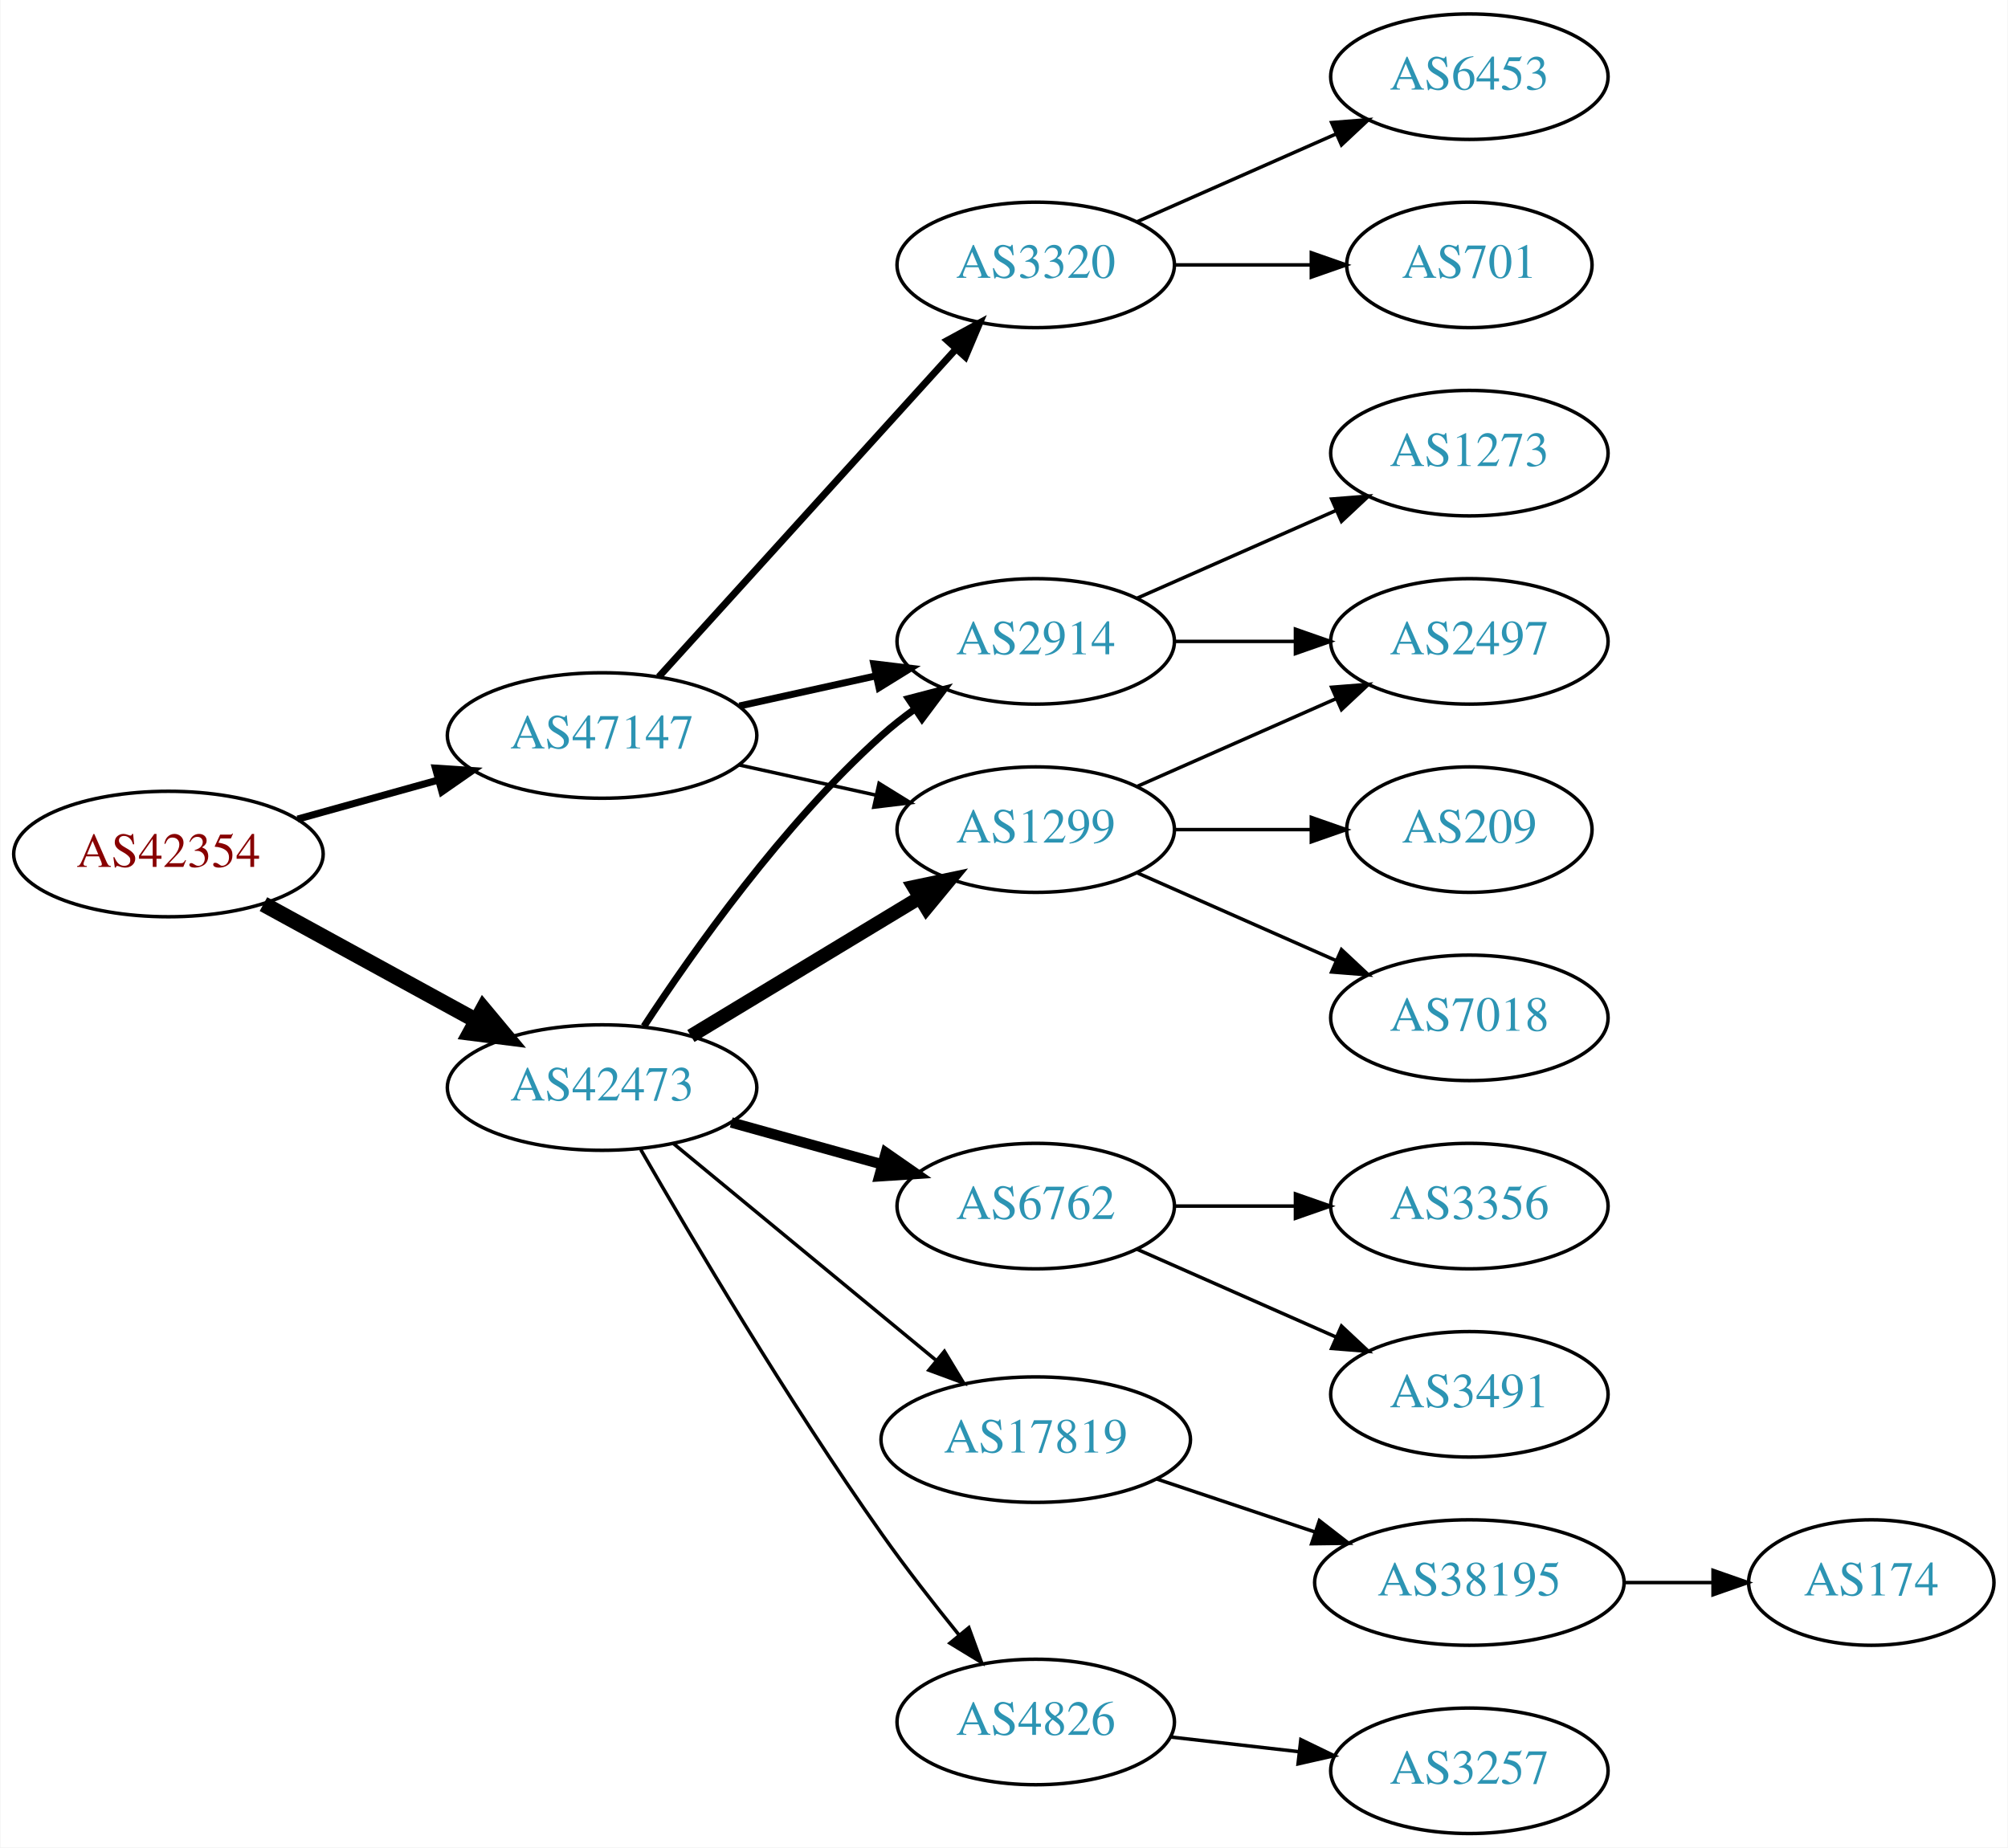
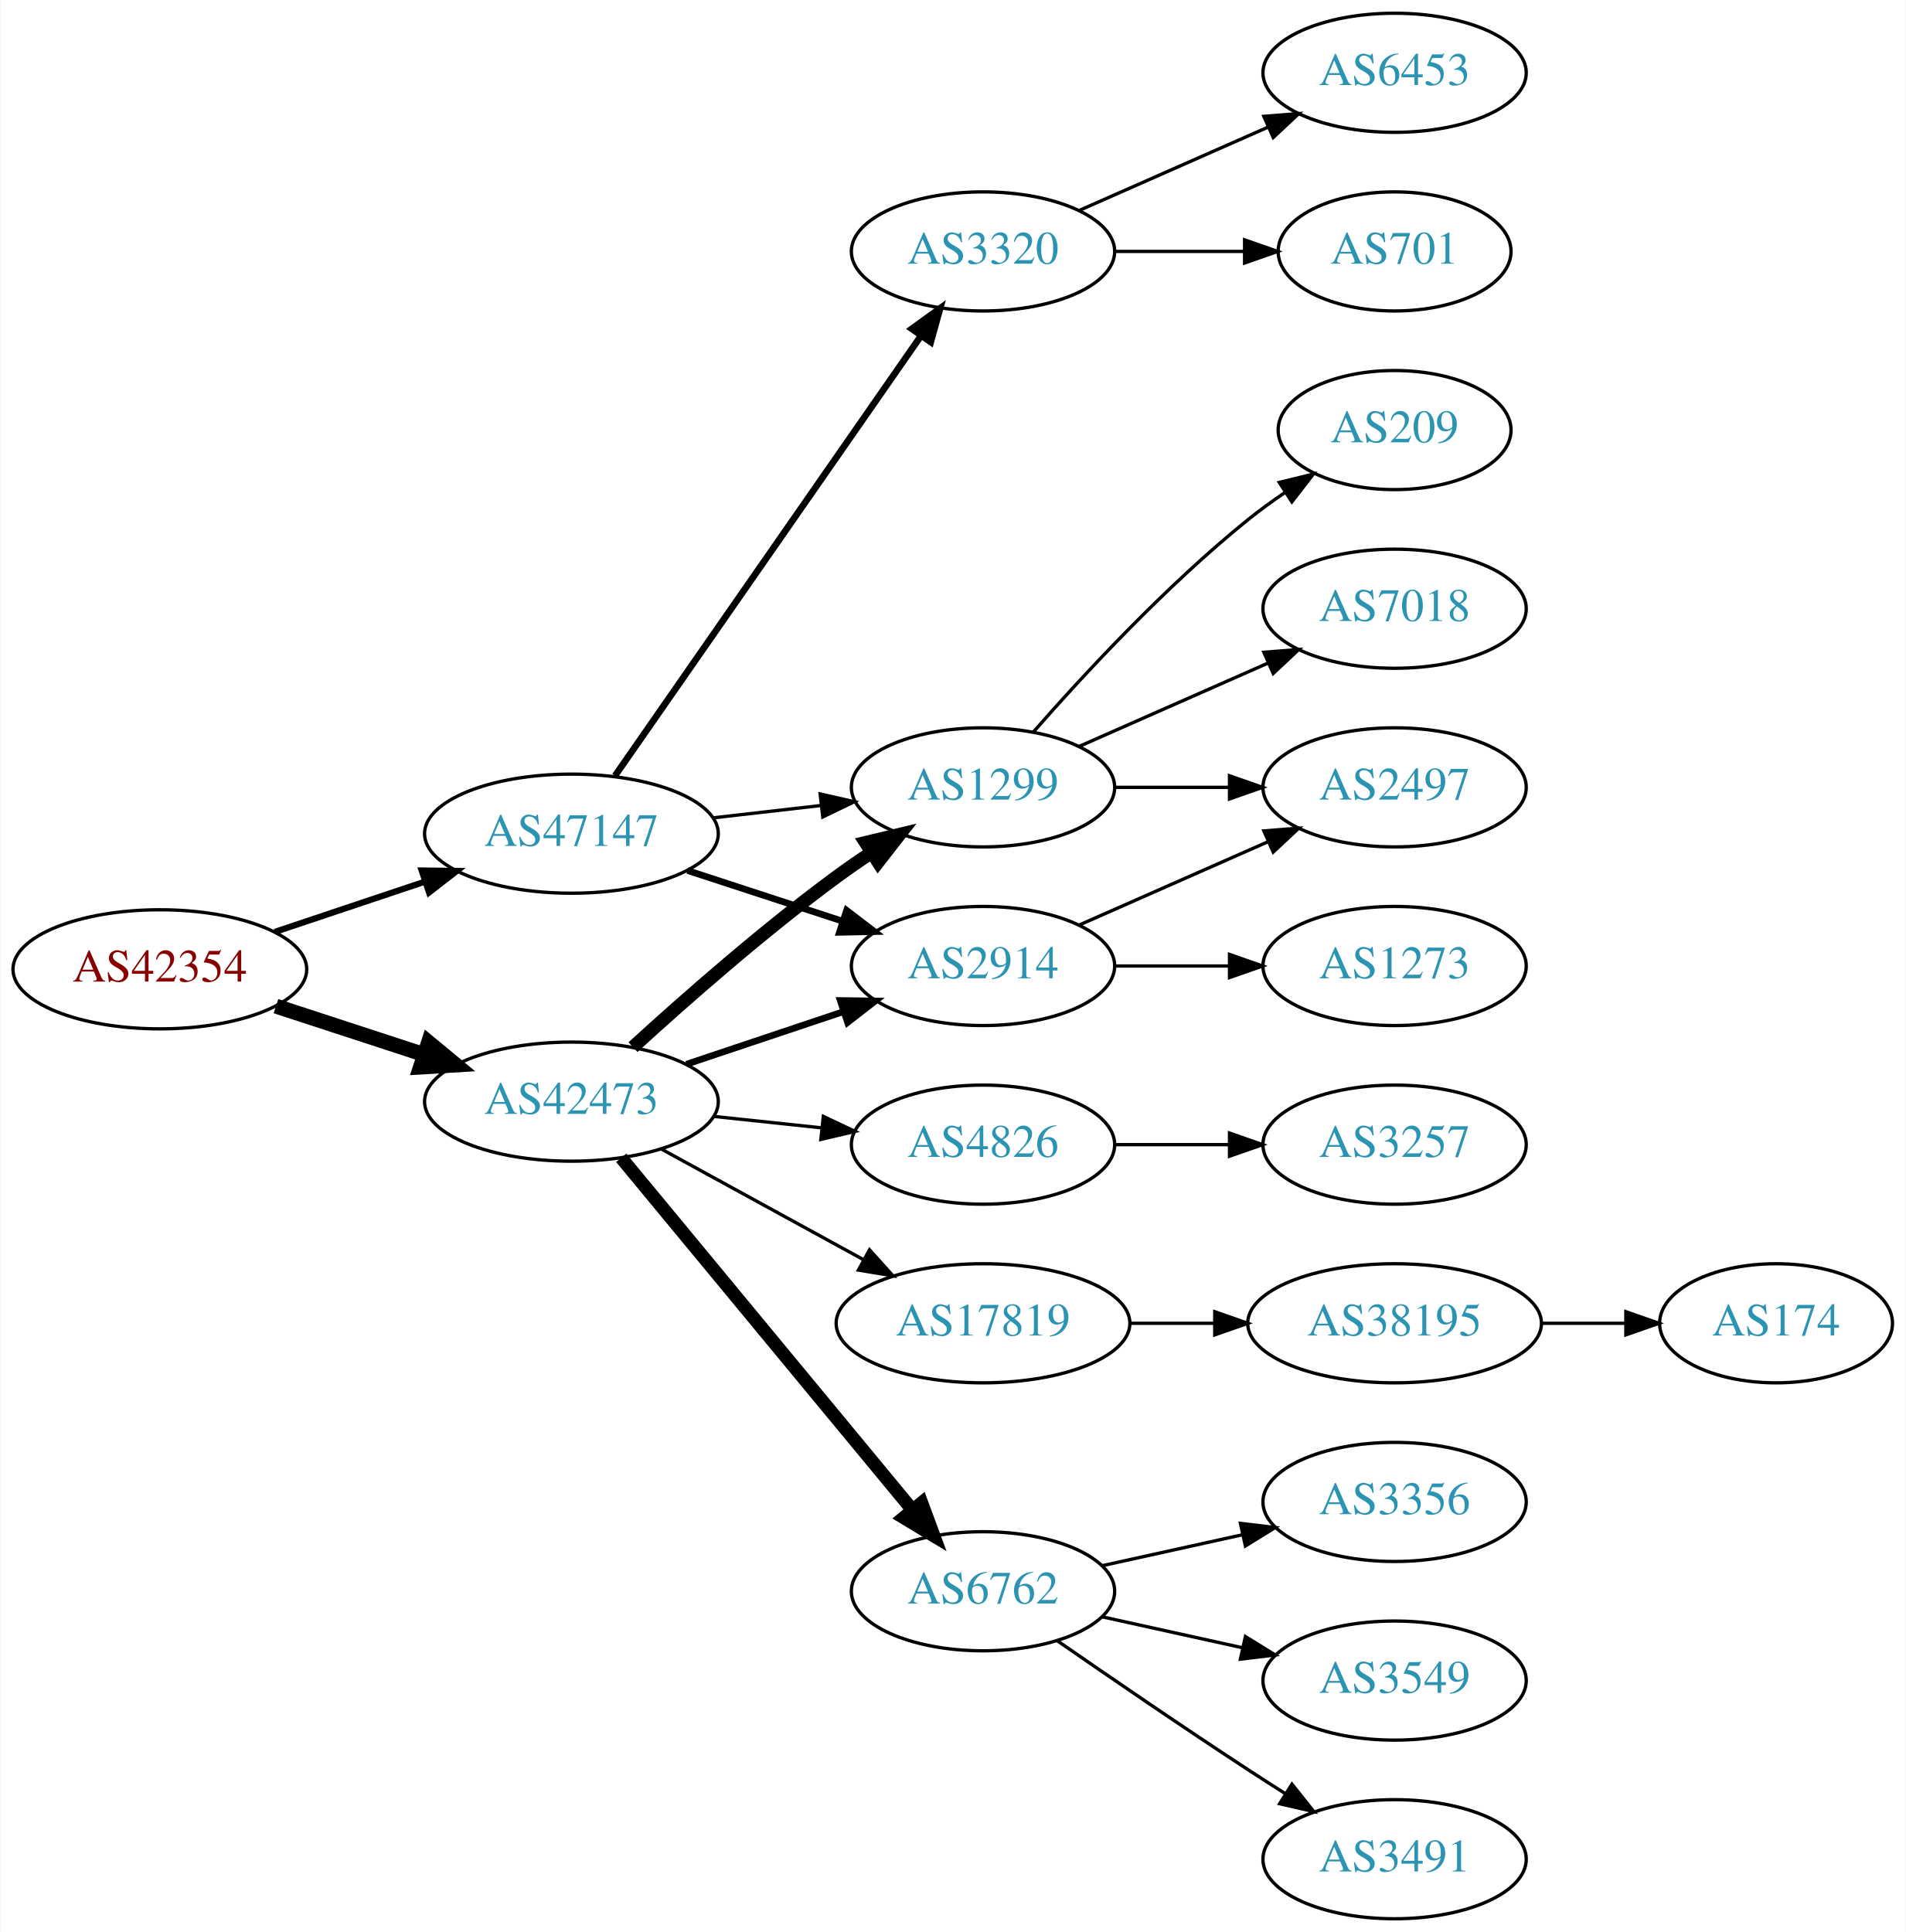
- <svg xmlns="http://www.w3.org/2000/svg" xmlns:xlink="http://www.w3.org/1999/xlink" width="576pt" height="530pt" viewBox="0.00 0.00 575.76 530.00">
-   <g id="graph0" class="graph" transform="scale(1 1) rotate(0) translate(4 526)">
-     <polygon fill="white" stroke="none" points="-4,4 -4,-526 571.762,-526 571.762,4 -4,4" />
+ <svg xmlns="http://www.w3.org/2000/svg" xmlns:xlink="http://www.w3.org/1999/xlink" width="576pt" height="584pt" viewBox="0.00 0.00 575.76 584.00">
+   <g id="graph0" class="graph" transform="scale(1 1) rotate(0) translate(4 580)">
+     <polygon fill="white" stroke="none" points="-4,4 -4,-580 571.762,-580 571.762,4 -4,4" />
    <g id="node1" class="node">
      <g id="a_node1">
        <a xlink:href="/asn/42354" xlink:title="AS42354 ~ DATASIX Rechenzentrumsbetriebs GmbH [AT]">
-           <ellipse fill="#ffffff" stroke="black" cx="44.196" cy="-281" rx="44.393" ry="18" />
-           <text text-anchor="middle" x="44.196" y="-277.3" font-family="Times,serif" font-size="14.00" fill="#880000">AS42354</text>
+           <ellipse fill="#ffffff" stroke="black" cx="44.196" cy="-287" rx="44.393" ry="18" />
+           <text text-anchor="middle" x="44.196" y="-283.3" font-family="Times,serif" font-size="14.00" fill="#880000">AS42354</text>
        </a>
      </g>
    </g>
    <g id="node2" class="node">
      <g id="a_node2">
        <a xlink:href="/asn/42473" xlink:title="AS42473 ~ ANEXIA Internetdienstleistungs GmbH [AT]">
-           <ellipse fill="#ffffff" stroke="black" cx="168.588" cy="-214" rx="44.393" ry="18" />
-           <text text-anchor="middle" x="168.588" y="-210.3" font-family="Times,serif" font-size="14.00" fill="#2c94b3">AS42473</text>
+           <ellipse fill="#ffffff" stroke="black" cx="168.588" cy="-247" rx="44.393" ry="18" />
+           <text text-anchor="middle" x="168.588" y="-243.3" font-family="Times,serif" font-size="14.00" fill="#2c94b3">AS42473</text>
        </a>
      </g>
    </g>
    <g id="edge1" class="edge">
-       <path fill="none" stroke="black" stroke-width="4.5" d="M71.452,-266.627C89.279,-256.868 113.056,-243.852 132.503,-233.207" />
-       <polygon fill="black" stroke="black" stroke-width="4.5" points="134.494,-236.605 141.375,-228.349 130.713,-229.697 134.494,-236.605" />
+       <path fill="none" stroke="black" stroke-width="4.5" d="M79.289,-275.858C93.082,-271.35 109.177,-266.09 123.819,-261.305" />
+       <polygon fill="black" stroke="black" stroke-width="4.5" points="125.396,-264.932 133.678,-258.082 122.95,-257.446 125.396,-264.932" />
    </g>
    <g id="node3" class="node">
      <g id="a_node3">
        <a xlink:href="/asn/47147" xlink:title="AS47147 ~ ANEXIA Internetdienstleistungs GmbH [AT]">
-           <ellipse fill="#ffffff" stroke="black" cx="168.588" cy="-315" rx="44.393" ry="18" />
-           <text text-anchor="middle" x="168.588" y="-311.3" font-family="Times,serif" font-size="14.00" fill="#2c94b3">AS47147</text>
+           <ellipse fill="#ffffff" stroke="black" cx="168.588" cy="-328" rx="44.393" ry="18" />
+           <text text-anchor="middle" x="168.588" y="-324.3" font-family="Times,serif" font-size="14.00" fill="#2c94b3">AS47147</text>
        </a>
      </g>
    </g>
    <g id="edge2" class="edge">
-       <path fill="none" stroke="black" stroke-width="2.045" d="M81.256,-291.017C93.842,-294.514 108.146,-298.487 121.44,-302.18" />
-       <polygon fill="black" stroke="black" stroke-width="2.045" points="120.791,-305.633 131.363,-304.937 122.665,-298.888 120.791,-305.633" />
+       <path fill="none" stroke="black" stroke-width="1.875" d="M78.964,-298.312C93.01,-303.017 109.488,-308.537 124.399,-313.532" />
+       <polygon fill="black" stroke="black" stroke-width="1.875" points="123.336,-316.867 133.93,-316.725 125.56,-310.23 123.336,-316.867" />
    </g>
    <g id="node4" class="node">
      <g id="a_node4">
-         <a xlink:href="/asn/2914" xlink:title="AS2914 ~ NTT America, Inc. [US]">
-           <ellipse fill="#ffffff" stroke="black" cx="292.98" cy="-342" rx="39.794" ry="18" />
-           <text text-anchor="middle" x="292.98" y="-338.3" font-family="Times,serif" font-size="14.00" fill="#2c94b3">AS2914</text>
+         <a xlink:href="/asn/4826" xlink:title="AS4826 ~ VOCUS-BACKBONE-AS [AU]">
+           <ellipse fill="#ffffff" stroke="black" cx="292.98" cy="-234" rx="39.794" ry="18" />
+           <text text-anchor="middle" x="292.98" y="-230.3" font-family="Times,serif" font-size="14.00" fill="#2c94b3">AS4826</text>
        </a>
      </g>
    </g>
    <g id="edge3" class="edge">
-       <path fill="none" stroke="black" stroke-width="2" d="M180.611,-231.585C194.631,-253.02 220.448,-289.527 248.784,-315 251.734,-317.651 254.975,-320.202 258.316,-322.607" />
-       <polygon fill="black" stroke="black" stroke-width="2" points="256.464,-325.579 266.715,-328.255 260.37,-319.77 256.464,-325.579" />
+       <path fill="none" stroke="black" d="M211.709,-242.526C222.189,-241.413 233.498,-240.212 244.228,-239.072" />
+       <polygon fill="black" stroke="black" points="244.717,-242.54 254.291,-238.003 243.978,-235.579 244.717,-242.54" />
    </g>
    <g id="node5" class="node">
      <g id="a_node5">
        <a xlink:href="/asn/1299" xlink:title="AS1299 ~ Telia Carrier [EU]">
-           <ellipse fill="#ffffff" stroke="black" cx="292.98" cy="-288" rx="39.794" ry="18" />
-           <text text-anchor="middle" x="292.98" y="-284.3" font-family="Times,serif" font-size="14.00" fill="#2c94b3">AS1299</text>
+           <ellipse fill="#ffffff" stroke="black" cx="292.98" cy="-342" rx="39.794" ry="18" />
+           <text text-anchor="middle" x="292.98" y="-338.3" font-family="Times,serif" font-size="14.00" fill="#2c94b3">AS1299</text>
        </a>
      </g>
    </g>
    <g id="edge4" class="edge">
-       <path fill="none" stroke="black" stroke-width="4" d="M194.062,-228.797C212.9,-240.187 239.105,-256.031 259.666,-268.462" />
-       <polygon fill="black" stroke="black" stroke-width="4" points="258.012,-271.552 268.381,-273.731 261.634,-265.562 258.012,-271.552" />
+       <path fill="none" stroke="black" stroke-width="4" d="M187.192,-263.47C202.834,-277.768 226.593,-298.681 248.784,-315 252.151,-317.476 255.746,-319.957 259.371,-322.358" />
+       <polygon fill="black" stroke="black" stroke-width="4" points="257.486,-325.307 267.789,-327.773 261.273,-319.42 257.486,-325.307" />
    </g>
    <g id="node6" class="node">
      <g id="a_node6">
        <a xlink:href="/asn/6762" xlink:title="AS6762 ~ TELECOM ITALIA SPARKLE S.p.A. [IT]">
-           <ellipse fill="#ffffff" stroke="black" cx="292.98" cy="-180" rx="39.794" ry="18" />
-           <text text-anchor="middle" x="292.98" y="-176.3" font-family="Times,serif" font-size="14.00" fill="#2c94b3">AS6762</text>
+           <ellipse fill="#ffffff" stroke="black" cx="292.98" cy="-99" rx="39.794" ry="18" />
+           <text text-anchor="middle" x="292.98" y="-95.3" font-family="Times,serif" font-size="14.00" fill="#2c94b3">AS6762</text>
        </a>
      </g>
    </g>
    <g id="edge5" class="edge">
-       <path fill="none" stroke="black" stroke-width="3" d="M205.648,-203.983C219.152,-200.231 234.633,-195.931 248.723,-192.017" />
-       <polygon fill="black" stroke="black" stroke-width="3" points="249.989,-195.298 258.688,-189.249 248.116,-188.553 249.989,-195.298" />
+       <path fill="none" stroke="black" stroke-width="4" d="M183.628,-230.023C205.208,-203.927 246.64,-153.827 271.547,-123.708" />
+       <polygon fill="black" stroke="black" stroke-width="4" points="274.428,-125.716 278.104,-115.779 269.034,-121.255 274.428,-125.716" />
    </g>
    <g id="node7" class="node">
      <g id="a_node7">
-         <a xlink:href="/asn/17819" xlink:title="AS17819 ~ Equinix Asia Pacific [SG]">
-           <ellipse fill="#ffffff" stroke="black" cx="292.98" cy="-113" rx="44.393" ry="18" />
-           <text text-anchor="middle" x="292.98" y="-109.3" font-family="Times,serif" font-size="14.00" fill="#2c94b3">AS17819</text>
+         <a xlink:href="/asn/2914" xlink:title="AS2914 ~ NTT America, Inc. [US]">
+           <ellipse fill="#ffffff" stroke="black" cx="292.98" cy="-288" rx="39.794" ry="18" />
+           <text text-anchor="middle" x="292.98" y="-284.3" font-family="Times,serif" font-size="14.00" fill="#2c94b3">AS2914</text>
        </a>
      </g>
    </g>
    <g id="edge6" class="edge">
-       <path fill="none" stroke="black" d="M188.982,-197.996C209.273,-181.252 241.309,-154.815 264.264,-135.872" />
-       <polygon fill="black" stroke="black" points="266.787,-138.328 272.272,-129.263 262.332,-132.929 266.787,-138.328" />
+       <path fill="none" stroke="black" stroke-width="2" d="M203.356,-258.312C217.983,-263.212 235.246,-268.994 250.631,-274.148" />
+       <polygon fill="black" stroke="black" stroke-width="2" points="249.83,-277.571 260.424,-277.429 252.054,-270.934 249.83,-277.571" />
    </g>
    <g id="node8" class="node">
      <g id="a_node8">
-         <a xlink:href="/asn/4826" xlink:title="AS4826 ~ VOCUS-BACKBONE-AS [AU]">
-           <ellipse fill="#ffffff" stroke="black" cx="292.98" cy="-32" rx="39.794" ry="18" />
-           <text text-anchor="middle" x="292.98" y="-28.3" font-family="Times,serif" font-size="14.00" fill="#2c94b3">AS4826</text>
+         <a xlink:href="/asn/17819" xlink:title="AS17819 ~ Equinix Asia Pacific [SG]">
+           <ellipse fill="#ffffff" stroke="black" cx="292.98" cy="-180" rx="44.393" ry="18" />
+           <text text-anchor="middle" x="292.98" y="-176.3" font-family="Times,serif" font-size="14.00" fill="#2c94b3">AS17819</text>
        </a>
      </g>
    </g>
    <g id="edge7" class="edge">
-       <path fill="none" stroke="black" d="M179.697,-196.178C194.157,-171.044 221.971,-124.008 248.784,-86 255.672,-76.236 263.734,-65.902 271.015,-56.916" />
-       <polygon fill="black" stroke="black" points="273.792,-59.051 277.427,-49.099 268.379,-54.612 273.792,-59.051" />
+       <path fill="none" stroke="black" d="M195.844,-232.627C213.672,-222.868 237.448,-209.852 256.895,-199.207" />
+       <polygon fill="black" stroke="black" points="258.677,-202.221 265.768,-194.349 255.315,-196.081 258.677,-202.221" />
+     </g>
+     <g id="edge20" class="edge">
+       <path fill="none" stroke="black" d="M211.366,-332.779C221.862,-333.979 233.208,-335.277 243.981,-336.51" />
+       <polygon fill="black" stroke="black" points="243.755,-340.006 254.088,-337.666 244.55,-333.052 243.755,-340.006" />
    </g>
    <g id="edge19" class="edge">
-       <path fill="none" stroke="black" stroke-width="2" d="M207.978,-323.469C220.369,-326.202 234.216,-329.257 247.036,-332.085" />
-       <polygon fill="black" stroke="black" stroke-width="2" points="246.532,-335.558 257.051,-334.295 248.04,-328.722 246.532,-335.558" />
-     </g>
-     <g id="edge20" class="edge">
-       <path fill="none" stroke="black" d="M207.978,-306.531C220.369,-303.798 234.216,-300.743 247.036,-297.915" />
-       <polygon fill="black" stroke="black" points="248.04,-301.278 257.051,-295.705 246.532,-294.442 248.04,-301.278" />
-     </g>
-     <g id="node18" class="node">
-       <g id="a_node18">
+       <path fill="none" stroke="black" stroke-width="2" d="M203.681,-316.858C218.187,-312.117 235.239,-306.544 250.469,-301.567" />
+       <polygon fill="black" stroke="black" stroke-width="2" points="251.752,-304.83 260.17,-298.396 249.578,-298.176 251.752,-304.83" />
+     </g>
+     <g id="node19" class="node">
+       <g id="a_node19">
        <a xlink:href="/asn/3320" xlink:title="AS3320 ~ DTAG [DE]">
-           <ellipse fill="#ffffff" stroke="black" cx="292.98" cy="-450" rx="39.794" ry="18" />
-           <text text-anchor="middle" x="292.98" y="-446.3" font-family="Times,serif" font-size="14.00" fill="#2c94b3">AS3320</text>
-         </a>
-       </g>
-     </g>
-     <g id="edge18" class="edge">
-       <path fill="none" stroke="black" stroke-width="2" d="M184.842,-331.825C206.305,-355.499 245.536,-398.771 270.104,-425.87" />
-       <polygon fill="black" stroke="black" stroke-width="2" points="267.609,-428.329 276.919,-433.387 272.795,-423.628 267.609,-428.329" />
+           <ellipse fill="#ffffff" stroke="black" cx="292.98" cy="-504" rx="39.794" ry="18" />
+           <text text-anchor="middle" x="292.98" y="-500.3" font-family="Times,serif" font-size="14.00" fill="#2c94b3">AS3320</text>
+         </a>
+       </g>
+     </g>
+     <g id="edge21" class="edge">
+       <path fill="none" stroke="black" stroke-width="2" d="M181.771,-345.519C203.454,-376.699 248.829,-441.948 274.07,-478.245" />
+       <polygon fill="black" stroke="black" stroke-width="2" points="271.444,-480.6 280.027,-486.811 277.191,-476.603 271.444,-480.6" />
    </g>
    <g id="node9" class="node">
      <g id="a_node9">
+         <a xlink:href="/asn/3257" xlink:title="AS3257 ~ GTT [DE]">
+           <ellipse fill="#ffffff" stroke="black" cx="417.373" cy="-234" rx="39.794" ry="18" />
+           <text text-anchor="middle" x="417.373" y="-230.3" font-family="Times,serif" font-size="14.00" fill="#2c94b3">AS3257</text>
+         </a>
+       </g>
+     </g>
+     <g id="edge8" class="edge">
+       <path fill="none" stroke="black" d="M332.706,-234C343.644,-234 355.695,-234 367.161,-234" />
+       <polygon fill="black" stroke="black" points="367.479,-237.5 377.479,-234 367.479,-230.5 367.479,-237.5" />
+     </g>
+     <g id="node10" class="node">
+       <g id="a_node10">
        <a xlink:href="/asn/2497" xlink:title="AS2497 ~ Internet Initiative Japan Inc. [JP]">
          <ellipse fill="#ffffff" stroke="black" cx="417.373" cy="-342" rx="39.794" ry="18" />
          <text text-anchor="middle" x="417.373" y="-338.3" font-family="Times,serif" font-size="14.00" fill="#2c94b3">AS2497</text>
        </a>
      </g>
    </g>
-     <g id="edge8" class="edge">
+     <g id="edge9" class="edge">
      <path fill="none" stroke="black" d="M332.706,-342C343.644,-342 355.695,-342 367.161,-342" />
      <polygon fill="black" stroke="black" points="367.479,-345.5 377.479,-342 367.479,-338.5 367.479,-345.5" />
    </g>
-     <g id="node10" class="node">
-       <g id="a_node10">
-         <a xlink:href="/asn/1273" xlink:title="AS1273 ~ Vodafone Group PLC [EU]">
+     <g id="node11" class="node">
+       <g id="a_node11">
+         <a xlink:href="/asn/7018" xlink:title="AS7018 ~ AT&amp;T Services, Inc. [US]">
          <ellipse fill="#ffffff" stroke="black" cx="417.373" cy="-396" rx="39.794" ry="18" />
-           <text text-anchor="middle" x="417.373" y="-392.3" font-family="Times,serif" font-size="14.00" fill="#2c94b3">AS1273</text>
-         </a>
-       </g>
-     </g>
-     <g id="edge9" class="edge">
+           <text text-anchor="middle" x="417.373" y="-392.3" font-family="Times,serif" font-size="14.00" fill="#2c94b3">AS7018</text>
+         </a>
+       </g>
+     </g>
+     <g id="edge10" class="edge">
      <path fill="none" stroke="black" d="M322.06,-354.389C339.008,-361.866 360.805,-371.483 379.174,-379.588" />
      <polygon fill="black" stroke="black" points="377.862,-382.834 388.424,-383.669 380.688,-376.43 377.862,-382.834" />
    </g>
+     <g id="node12" class="node">
+       <g id="a_node12">
+         <a xlink:href="/asn/209" xlink:title="AS209 ~ CenturyLink Communications, LLC [US]">
+           <ellipse fill="#ffffff" stroke="black" cx="417.373" cy="-450" rx="35.194" ry="18" />
+           <text text-anchor="middle" x="417.373" y="-446.3" font-family="Times,serif" font-size="14.00" fill="#2c94b3">AS209</text>
+         </a>
+       </g>
+     </g>
+     <g id="edge11" class="edge">
+       <path fill="none" stroke="black" d="M308.133,-358.663C323.234,-375.894 348.355,-403.024 373.176,-423 376.682,-425.821 380.5,-428.587 384.368,-431.208" />
+       <polygon fill="black" stroke="black" points="382.518,-434.18 392.813,-436.682 386.325,-428.306 382.518,-434.18" />
+     </g>
+     <g id="node13" class="node">
+       <g id="a_node13">
+         <a xlink:href="/asn/3491" xlink:title="AS3491 ~ PCCW Global, Inc. [US]">
+           <ellipse fill="#ffffff" stroke="black" cx="417.373" cy="-18" rx="39.794" ry="18" />
+           <text text-anchor="middle" x="417.373" y="-14.3" font-family="Times,serif" font-size="14.00" fill="#2c94b3">AS3491</text>
+         </a>
+       </g>
+     </g>
    <g id="edge12" class="edge">
+       <path fill="none" stroke="black" d="M315.337,-84.099C331.188,-73.123 353.391,-57.921 373.176,-45 376.758,-42.661 380.529,-40.241 384.289,-37.856" />
+       <polygon fill="black" stroke="black" points="386.352,-40.693 392.95,-32.404 382.623,-34.769 386.352,-40.693" />
+     </g>
+     <g id="node14" class="node">
+       <g id="a_node14">
+         <a xlink:href="/asn/3356" xlink:title="AS3356 ~ Level 3 Parent, LLC [US]">
+           <ellipse fill="#ffffff" stroke="black" cx="417.373" cy="-126" rx="39.794" ry="18" />
+           <text text-anchor="middle" x="417.373" y="-122.3" font-family="Times,serif" font-size="14.00" fill="#2c94b3">AS3356</text>
+         </a>
+       </g>
+     </g>
+     <g id="edge13" class="edge">
+       <path fill="none" stroke="black" d="M329.053,-106.737C342.24,-109.646 357.42,-112.995 371.386,-116.076" />
+       <polygon fill="black" stroke="black" points="370.776,-119.525 381.295,-118.262 372.284,-112.69 370.776,-119.525" />
+     </g>
+     <g id="node15" class="node">
+       <g id="a_node15">
+         <a xlink:href="/asn/3549" xlink:title="AS3549 ~ Level 3 Parent, LLC [US]">
+           <ellipse fill="#ffffff" stroke="black" cx="417.373" cy="-72" rx="39.794" ry="18" />
+           <text text-anchor="middle" x="417.373" y="-68.3" font-family="Times,serif" font-size="14.00" fill="#2c94b3">AS3549</text>
+         </a>
+       </g>
+     </g>
+     <g id="edge14" class="edge">
+       <path fill="none" stroke="black" d="M329.053,-91.263C342.24,-88.354 357.42,-85.005 371.386,-81.924" />
+       <polygon fill="black" stroke="black" points="372.284,-85.31 381.295,-79.738 370.776,-78.475 372.284,-85.31" />
+     </g>
+     <g id="edge15" class="edge">
      <path fill="none" stroke="black" d="M322.06,-300.389C339.008,-307.866 360.805,-317.483 379.174,-325.588" />
      <polygon fill="black" stroke="black" points="377.862,-328.834 388.424,-329.669 380.688,-322.43 377.862,-328.834" />
    </g>
-     <g id="node11" class="node">
-       <g id="a_node11">
-         <a xlink:href="/asn/209" xlink:title="AS209 ~ CenturyLink Communications, LLC [US]">
-           <ellipse fill="#ffffff" stroke="black" cx="417.373" cy="-288" rx="35.194" ry="18" />
-           <text text-anchor="middle" x="417.373" y="-284.3" font-family="Times,serif" font-size="14.00" fill="#2c94b3">AS209</text>
-         </a>
-       </g>
-     </g>
-     <g id="edge10" class="edge">
-       <path fill="none" stroke="black" d="M332.706,-288C345.195,-288 359.134,-288 371.998,-288" />
-       <polygon fill="black" stroke="black" points="372.035,-291.5 382.035,-288 372.035,-284.5 372.035,-291.5" />
-     </g>
-     <g id="node12" class="node">
-       <g id="a_node12">
-         <a xlink:href="/asn/7018" xlink:title="AS7018 ~ AT&amp;T Services, Inc. [US]">
-           <ellipse fill="#ffffff" stroke="black" cx="417.373" cy="-234" rx="39.794" ry="18" />
-           <text text-anchor="middle" x="417.373" y="-230.3" font-family="Times,serif" font-size="14.00" fill="#2c94b3">AS7018</text>
-         </a>
-       </g>
-     </g>
-     <g id="edge11" class="edge">
-       <path fill="none" stroke="black" d="M322.06,-275.611C339.008,-268.134 360.805,-258.517 379.174,-250.412" />
-       <polygon fill="black" stroke="black" points="380.688,-253.57 388.424,-246.331 377.862,-247.166 380.688,-253.57" />
-     </g>
-     <g id="node15" class="node">
-       <g id="a_node15">
-         <a xlink:href="/asn/3356" xlink:title="AS3356 ~ Level 3 Parent, LLC [US]">
-           <ellipse fill="#ffffff" stroke="black" cx="417.373" cy="-180" rx="39.794" ry="18" />
-           <text text-anchor="middle" x="417.373" y="-176.3" font-family="Times,serif" font-size="14.00" fill="#2c94b3">AS3356</text>
-         </a>
-       </g>
-     </g>
-     <g id="edge15" class="edge">
-       <path fill="none" stroke="black" d="M332.706,-180C343.644,-180 355.695,-180 367.161,-180" />
-       <polygon fill="black" stroke="black" points="367.479,-183.5 377.479,-180 367.479,-176.5 367.479,-183.5" />
-     </g>
    <g id="node16" class="node">
      <g id="a_node16">
-         <a xlink:href="/asn/3491" xlink:title="AS3491 ~ PCCW Global, Inc. [US]">
-           <ellipse fill="#ffffff" stroke="black" cx="417.373" cy="-126" rx="39.794" ry="18" />
-           <text text-anchor="middle" x="417.373" y="-122.3" font-family="Times,serif" font-size="14.00" fill="#2c94b3">AS3491</text>
+         <a xlink:href="/asn/1273" xlink:title="AS1273 ~ Vodafone Group PLC [EU]">
+           <ellipse fill="#ffffff" stroke="black" cx="417.373" cy="-288" rx="39.794" ry="18" />
+           <text text-anchor="middle" x="417.373" y="-284.3" font-family="Times,serif" font-size="14.00" fill="#2c94b3">AS1273</text>
        </a>
      </g>
    </g>
    <g id="edge16" class="edge">
-       <path fill="none" stroke="black" d="M322.06,-167.611C339.008,-160.134 360.805,-150.517 379.174,-142.412" />
-       <polygon fill="black" stroke="black" points="380.688,-145.57 388.424,-138.331 377.862,-139.166 380.688,-145.57" />
-     </g>
-     <g id="node13" class="node">
-       <g id="a_node13">
-         <a xlink:href="/asn/38195" xlink:title="AS38195 ~ Superloop [AU]">
-           <ellipse fill="#ffffff" stroke="black" cx="417.373" cy="-72" rx="44.393" ry="18" />
-           <text text-anchor="middle" x="417.373" y="-68.3" font-family="Times,serif" font-size="14.00" fill="#2c94b3">AS38195</text>
-         </a>
-       </g>
-     </g>
-     <g id="edge13" class="edge">
-       <path fill="none" stroke="black" d="M327.749,-101.688C341.795,-96.983 358.272,-91.463 373.183,-86.468" />
-       <polygon fill="black" stroke="black" points="374.344,-89.77 382.715,-83.275 372.121,-83.133 374.344,-89.77" />
+       <path fill="none" stroke="black" d="M332.706,-288C343.644,-288 355.695,-288 367.161,-288" />
+       <polygon fill="black" stroke="black" points="367.479,-291.5 377.479,-288 367.479,-284.5 367.479,-291.5" />
    </g>
    <g id="node17" class="node">
      <g id="a_node17">
-         <a xlink:href="/asn/3257" xlink:title="AS3257 ~ GTT [DE]">
-           <ellipse fill="#ffffff" stroke="black" cx="417.373" cy="-18" rx="39.794" ry="18" />
-           <text text-anchor="middle" x="417.373" y="-14.3" font-family="Times,serif" font-size="14.00" fill="#2c94b3">AS3257</text>
+         <a xlink:href="/asn/38195" xlink:title="AS38195 ~ Superloop [AU]">
+           <ellipse fill="#ffffff" stroke="black" cx="417.373" cy="-180" rx="44.393" ry="18" />
+           <text text-anchor="middle" x="417.373" y="-176.3" font-family="Times,serif" font-size="14.00" fill="#2c94b3">AS38195</text>
        </a>
      </g>
    </g>
    <g id="edge17" class="edge">
-       <path fill="none" stroke="black" d="M331.701,-27.685C343.334,-26.355 356.301,-24.871 368.522,-23.474" />
-       <polygon fill="black" stroke="black" points="369.029,-26.938 378.566,-22.325 368.233,-19.984 369.029,-26.938" />
-     </g>
-     <g id="node14" class="node">
-       <g id="a_node14">
+       <path fill="none" stroke="black" d="M337.476,-180C345.682,-180 354.353,-180 362.826,-180" />
+       <polygon fill="black" stroke="black" points="363.017,-183.5 373.017,-180 363.017,-176.5 363.017,-183.5" />
+     </g>
+     <g id="node18" class="node">
+       <g id="a_node18">
        <a xlink:href="/asn/174" xlink:title="AS174 ~ Cogent Communications [US]">
-           <ellipse fill="#ffffff" stroke="black" cx="532.666" cy="-72" rx="35.194" ry="18" />
-           <text text-anchor="middle" x="532.666" y="-68.3" font-family="Times,serif" font-size="14.00" fill="#2c94b3">AS174</text>
-         </a>
-       </g>
-     </g>
-     <g id="edge14" class="edge">
-       <path fill="none" stroke="black" d="M461.851,-72C470.099,-72 478.742,-72 487.026,-72" />
-       <polygon fill="black" stroke="black" points="487.27,-75.5 497.27,-72 487.27,-68.5 487.27,-75.5" />
-     </g>
-     <g id="node19" class="node">
-       <g id="a_node19">
-         <a xlink:href="/asn/6453" xlink:title="AS6453 ~ TATA COMMUNICATIONS (AMERICA) INC [US]">
-           <ellipse fill="#ffffff" stroke="black" cx="417.373" cy="-504" rx="39.794" ry="18" />
-           <text text-anchor="middle" x="417.373" y="-500.3" font-family="Times,serif" font-size="14.00" fill="#2c94b3">AS6453</text>
-         </a>
-       </g>
-     </g>
-     <g id="edge21" class="edge">
-       <path fill="none" stroke="black" d="M322.06,-462.389C339.008,-469.866 360.805,-479.483 379.174,-487.588" />
-       <polygon fill="black" stroke="black" points="377.862,-490.834 388.424,-491.669 380.688,-484.43 377.862,-490.834" />
+           <ellipse fill="#ffffff" stroke="black" cx="532.666" cy="-180" rx="35.194" ry="18" />
+           <text text-anchor="middle" x="532.666" y="-176.3" font-family="Times,serif" font-size="14.00" fill="#2c94b3">AS174</text>
+         </a>
+       </g>
+     </g>
+     <g id="edge18" class="edge">
+       <path fill="none" stroke="black" d="M461.851,-180C470.099,-180 478.742,-180 487.026,-180" />
+       <polygon fill="black" stroke="black" points="487.27,-183.5 497.27,-180 487.27,-176.5 487.27,-183.5" />
    </g>
    <g id="node20" class="node">
      <g id="a_node20">
        <a xlink:href="/asn/701" xlink:title="AS701 ~ UUNET [US]">
-           <ellipse fill="#ffffff" stroke="black" cx="417.373" cy="-450" rx="35.194" ry="18" />
-           <text text-anchor="middle" x="417.373" y="-446.3" font-family="Times,serif" font-size="14.00" fill="#2c94b3">AS701</text>
+           <ellipse fill="#ffffff" stroke="black" cx="417.373" cy="-504" rx="35.194" ry="18" />
+           <text text-anchor="middle" x="417.373" y="-500.3" font-family="Times,serif" font-size="14.00" fill="#2c94b3">AS701</text>
        </a>
      </g>
    </g>
    <g id="edge22" class="edge">
-       <path fill="none" stroke="black" d="M332.706,-450C345.195,-450 359.134,-450 371.998,-450" />
-       <polygon fill="black" stroke="black" points="372.035,-453.5 382.035,-450 372.035,-446.5 372.035,-453.5" />
+       <path fill="none" stroke="black" d="M332.706,-504C345.195,-504 359.134,-504 371.998,-504" />
+       <polygon fill="black" stroke="black" points="372.035,-507.5 382.035,-504 372.035,-500.5 372.035,-507.5" />
+     </g>
+     <g id="node21" class="node">
+       <g id="a_node21">
+         <a xlink:href="/asn/6453" xlink:title="AS6453 ~ TATA COMMUNICATIONS (AMERICA) INC [US]">
+           <ellipse fill="#ffffff" stroke="black" cx="417.373" cy="-558" rx="39.794" ry="18" />
+           <text text-anchor="middle" x="417.373" y="-554.3" font-family="Times,serif" font-size="14.00" fill="#2c94b3">AS6453</text>
+         </a>
+       </g>
+     </g>
+     <g id="edge23" class="edge">
+       <path fill="none" stroke="black" d="M322.06,-516.389C339.008,-523.866 360.805,-533.483 379.174,-541.588" />
+       <polygon fill="black" stroke="black" points="377.862,-544.834 388.424,-545.669 380.688,-538.43 377.862,-544.834" />
    </g>
  </g>
</svg>
